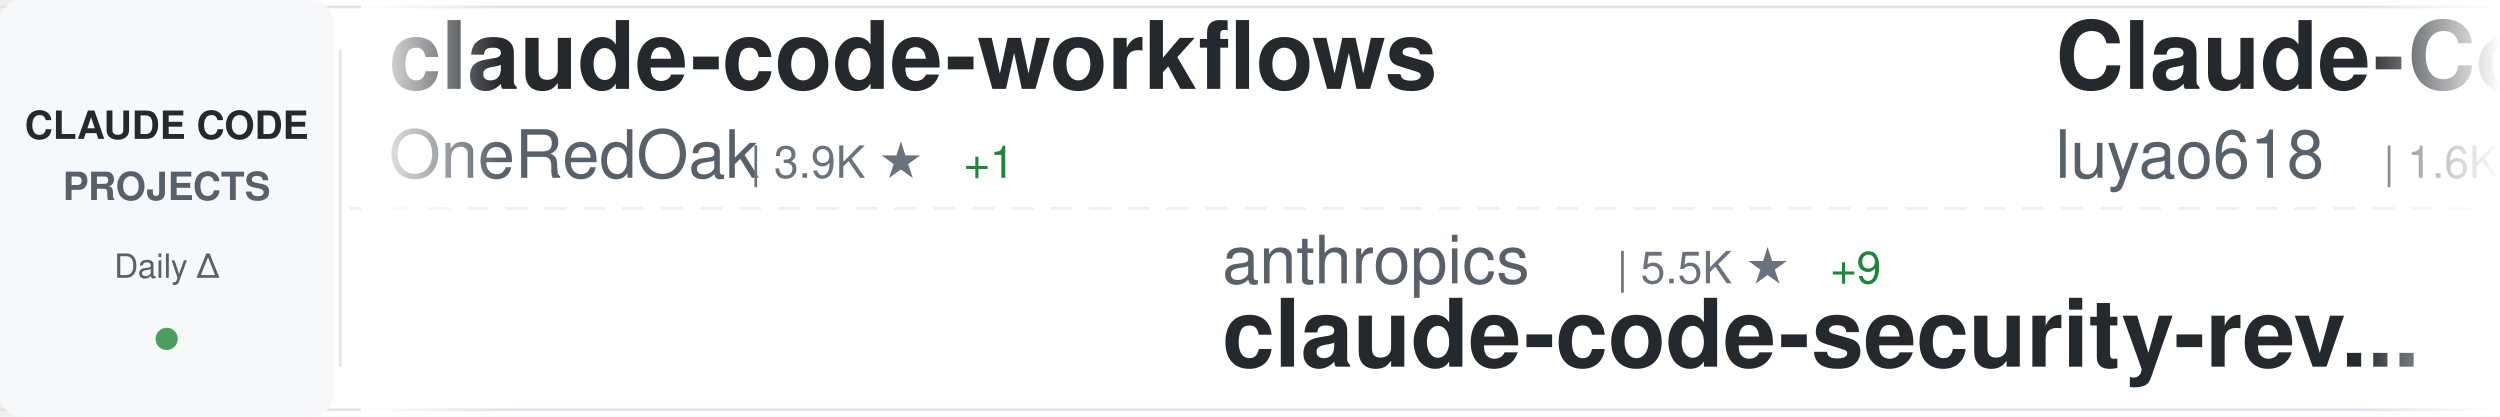
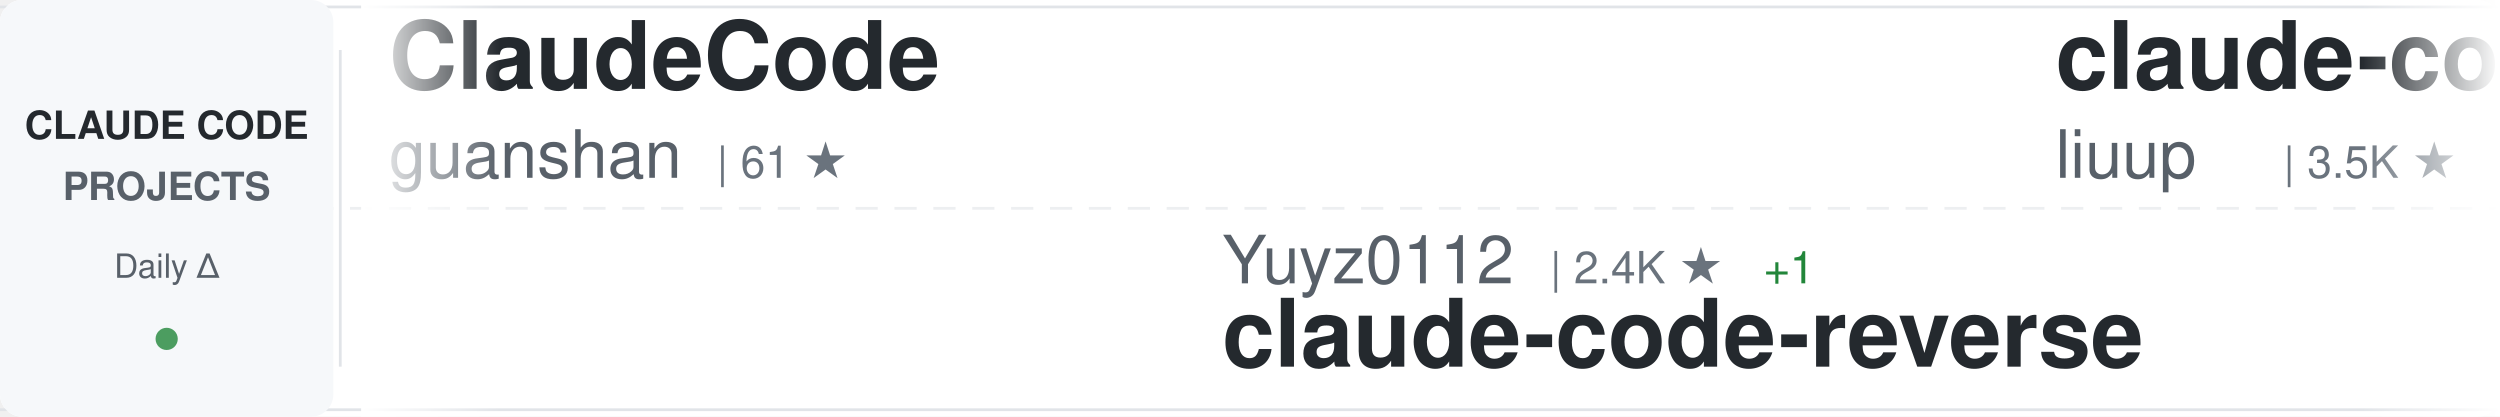
<svg xmlns="http://www.w3.org/2000/svg" width="900" height="150">
  <defs>
    <linearGradient id="awesomeLeftFade" x1="0%" y1="0%" x2="100%" y2="0%">
      <stop offset="0%" style="stop-color:#ffffff;stop-opacity:1" />
      <stop offset="100%" style="stop-color:#ffffff;stop-opacity:0" />
    </linearGradient>
    <linearGradient id="awesomeRightFade" x1="0%" y1="0%" x2="100%" y2="0%">
      <stop offset="0%" style="stop-color:#ffffff;stop-opacity:0" />
      <stop offset="100%" style="stop-color:#ffffff;stop-opacity:1" />
    </linearGradient>
  </defs>
  <rect width="900" height="150" fill="#ffffff" rx="8" />
  <rect x="0" y="2" width="900" height="1" fill="#e1e4e8" />
  <rect x="0" y="147" width="900" height="1" fill="#e1e4e8" />
  <line x1="0" y1="75" x2="900" y2="75" stroke="#e1e4e8" stroke-width="1" stroke-dasharray="8 6" opacity="0.6" />
  <rect x="0" y="0" width="120" height="150" fill="#f6f8fa" rx="8" />
  <text x="60" y="50" font-family="-apple-system, BlinkMacSystemFont, 'Segoe UI', Helvetica, Arial, sans-serif" font-size="14" font-weight="600" fill="#24292e" text-anchor="middle">CLAUDE CODE</text>
  <text x="60" y="72" font-family="-apple-system, BlinkMacSystemFont, 'Segoe UI', Helvetica, Arial, sans-serif" font-size="14" font-weight="600" fill="#586069" text-anchor="middle">PROJECTS</text>
  <text x="60" y="100" font-family="-apple-system, BlinkMacSystemFont, 'Segoe UI', Helvetica, Arial, sans-serif" font-size="12" font-weight="500" fill="#586069" text-anchor="middle">Daily Δ</text>
  <circle cx="60" cy="122" r="4" fill="#22863a" opacity="0.8" />
  <rect x="122" y="18" width="1" height="114" fill="#e1e4e8" />
  <clipPath id="awesomeTickerClip">
    <rect x="130" y="0" width="770" height="150" />
  </clipPath>
  <g clip-path="url(#awesomeTickerClip)">
    <g id="awesomeTickerItems">
      <animateTransform attributeName="transform" attributeType="XML" type="translate" from="0 0" to="-3000 0" dur="54s" repeatCount="indefinite" />
      <g transform="translate(0, 0)">
-         <text x="140" y="32" font-family="-apple-system, BlinkMacSystemFont, 'Segoe UI', Helvetica, Arial, sans-serif" font-size="34" font-weight="600" fill="#24292e">claude-code-workflows</text>
-         <text x="140" y="64" font-family="-apple-system, BlinkMacSystemFont, 'Segoe UI', Helvetica, Arial, sans-serif" font-size="24" font-weight="400" fill="#586069">OneRedOak</text>
-         <text x="270" y="64" font-family="-apple-system, BlinkMacSystemFont, 'Segoe UI', Helvetica, Arial, sans-serif" font-size="16" font-weight="500" fill="#6a737d">| 3.9K ★</text>
-         <text x="347" y="64" font-family="-apple-system, BlinkMacSystemFont, 'Segoe UI', Helvetica, Arial, sans-serif" font-size="16" font-weight="500" fill="#22863a"> +1</text>
+         <text x="140" y="32" font-family="-apple-system, BlinkMacSystemFont, 'Segoe UI', Helvetica, Arial, sans-serif" font-size="34" font-weight="600" fill="#24292e">ClaudeCode</text>
+         <text x="140" y="64" font-family="-apple-system, BlinkMacSystemFont, 'Segoe UI', Helvetica, Arial, sans-serif" font-size="24" font-weight="400" fill="#586069">guanshan</text>
+         <text x="258" y="64" font-family="-apple-system, BlinkMacSystemFont, 'Segoe UI', Helvetica, Arial, sans-serif" font-size="16" font-weight="500" fill="#6a737d">| 61 ★</text>
      </g>
      <g transform="translate(300, 0)">
-         <text x="140" y="102" font-family="-apple-system, BlinkMacSystemFont, 'Segoe UI', Helvetica, Arial, sans-serif" font-size="24" font-weight="400" fill="#586069">anthropics</text>
-         <text x="282" y="102" font-family="-apple-system, BlinkMacSystemFont, 'Segoe UI', Helvetica, Arial, sans-serif" font-size="16" font-weight="500" fill="#6a737d">| 5.5K ★</text>
-         <text x="359" y="102" font-family="-apple-system, BlinkMacSystemFont, 'Segoe UI', Helvetica, Arial, sans-serif" font-size="16" font-weight="500" fill="#22863a"> +9</text>
-         <text x="140" y="132" font-family="-apple-system, BlinkMacSystemFont, 'Segoe UI', Helvetica, Arial, sans-serif" font-size="34" font-weight="600" fill="#24292e">claude-code-security-rev...</text>
+         <text x="140" y="102" font-family="-apple-system, BlinkMacSystemFont, 'Segoe UI', Helvetica, Arial, sans-serif" font-size="24" font-weight="400" fill="#586069">Yuyz0112</text>
+         <text x="258" y="102" font-family="-apple-system, BlinkMacSystemFont, 'Segoe UI', Helvetica, Arial, sans-serif" font-size="16" font-weight="500" fill="#6a737d">| 2.4K ★</text>
+         <text x="335" y="102" font-family="-apple-system, BlinkMacSystemFont, 'Segoe UI', Helvetica, Arial, sans-serif" font-size="16" font-weight="500" fill="#22863a"> +1</text>
+         <text x="140" y="132" font-family="-apple-system, BlinkMacSystemFont, 'Segoe UI', Helvetica, Arial, sans-serif" font-size="34" font-weight="600" fill="#24292e">claude-code-reverse</text>
      </g>
      <g transform="translate(600, 0)">
-         <text x="140" y="32" font-family="-apple-system, BlinkMacSystemFont, 'Segoe UI', Helvetica, Arial, sans-serif" font-size="34" font-weight="600" fill="#24292e">Claude-Code-Source-Study</text>
-         <text x="140" y="64" font-family="-apple-system, BlinkMacSystemFont, 'Segoe UI', Helvetica, Arial, sans-serif" font-size="24" font-weight="400" fill="#586069">luyao618</text>
-         <text x="258" y="64" font-family="-apple-system, BlinkMacSystemFont, 'Segoe UI', Helvetica, Arial, sans-serif" font-size="16" font-weight="500" fill="#6a737d">| 1.6K ★</text>
-         <text x="335" y="64" font-family="-apple-system, BlinkMacSystemFont, 'Segoe UI', Helvetica, Arial, sans-serif" font-size="16" font-weight="500" fill="#22863a"> +2</text>
+         <text x="140" y="32" font-family="-apple-system, BlinkMacSystemFont, 'Segoe UI', Helvetica, Arial, sans-serif" font-size="34" font-weight="600" fill="#24292e">claude-code-analysis</text>
+         <text x="140" y="64" font-family="-apple-system, BlinkMacSystemFont, 'Segoe UI', Helvetica, Arial, sans-serif" font-size="24" font-weight="400" fill="#586069">liuup</text>
+         <text x="222" y="64" font-family="-apple-system, BlinkMacSystemFont, 'Segoe UI', Helvetica, Arial, sans-serif" font-size="16" font-weight="500" fill="#6a737d">| 3.5K ★</text>
+         <text x="299" y="64" font-family="-apple-system, BlinkMacSystemFont, 'Segoe UI', Helvetica, Arial, sans-serif" font-size="16" font-weight="500" fill="#22863a"> +7</text>
      </g>
      <g transform="translate(900, 0)">
-         <text x="140" y="102" font-family="-apple-system, BlinkMacSystemFont, 'Segoe UI', Helvetica, Arial, sans-serif" font-size="24" font-weight="400" fill="#586069">liuup</text>
-         <text x="222" y="102" font-family="-apple-system, BlinkMacSystemFont, 'Segoe UI', Helvetica, Arial, sans-serif" font-size="16" font-weight="500" fill="#6a737d">| 3.5K ★</text>
-         <text x="299" y="102" font-family="-apple-system, BlinkMacSystemFont, 'Segoe UI', Helvetica, Arial, sans-serif" font-size="16" font-weight="500" fill="#22863a"> +15</text>
-         <text x="140" y="132" font-family="-apple-system, BlinkMacSystemFont, 'Segoe UI', Helvetica, Arial, sans-serif" font-size="34" font-weight="600" fill="#24292e">claude-code-analysis</text>
+         <text x="140" y="102" font-family="-apple-system, BlinkMacSystemFont, 'Segoe UI', Helvetica, Arial, sans-serif" font-size="24" font-weight="400" fill="#586069">RichardAtCT</text>
+         <text x="294" y="102" font-family="-apple-system, BlinkMacSystemFont, 'Segoe UI', Helvetica, Arial, sans-serif" font-size="16" font-weight="500" fill="#6a737d">| 2.7K ★</text>
+         <text x="371" y="102" font-family="-apple-system, BlinkMacSystemFont, 'Segoe UI', Helvetica, Arial, sans-serif" font-size="16" font-weight="500" fill="#22863a"> +1</text>
+         <text x="140" y="132" font-family="-apple-system, BlinkMacSystemFont, 'Segoe UI', Helvetica, Arial, sans-serif" font-size="34" font-weight="600" fill="#24292e">claude-code-telegram</text>
      </g>
      <g transform="translate(1200, 0)">
-         <text x="140" y="32" font-family="-apple-system, BlinkMacSystemFont, 'Segoe UI', Helvetica, Arial, sans-serif" font-size="34" font-weight="600" fill="#24292e">awesome-claude-code</text>
-         <text x="140" y="64" font-family="-apple-system, BlinkMacSystemFont, 'Segoe UI', Helvetica, Arial, sans-serif" font-size="24" font-weight="400" fill="#586069">jqueryscript</text>
-         <text x="306" y="64" font-family="-apple-system, BlinkMacSystemFont, 'Segoe UI', Helvetica, Arial, sans-serif" font-size="16" font-weight="500" fill="#6a737d">| 460 ★</text>
-         <text x="374" y="64" font-family="-apple-system, BlinkMacSystemFont, 'Segoe UI', Helvetica, Arial, sans-serif" font-size="16" font-weight="500" fill="#22863a"> +1</text>
+         <text x="140" y="32" font-family="-apple-system, BlinkMacSystemFont, 'Segoe UI', Helvetica, Arial, sans-serif" font-size="34" font-weight="600" fill="#24292e">claude-code-book</text>
+         <text x="140" y="64" font-family="-apple-system, BlinkMacSystemFont, 'Segoe UI', Helvetica, Arial, sans-serif" font-size="24" font-weight="400" fill="#586069">lintsinghua</text>
+         <text x="294" y="64" font-family="-apple-system, BlinkMacSystemFont, 'Segoe UI', Helvetica, Arial, sans-serif" font-size="16" font-weight="500" fill="#6a737d">| 3.9K ★</text>
+         <text x="371" y="64" font-family="-apple-system, BlinkMacSystemFont, 'Segoe UI', Helvetica, Arial, sans-serif" font-size="16" font-weight="500" fill="#22863a"> +1</text>
      </g>
      <g transform="translate(1500, 0)">
-         <text x="140" y="102" font-family="-apple-system, BlinkMacSystemFont, 'Segoe UI', Helvetica, Arial, sans-serif" font-size="24" font-weight="400" fill="#586069">zebbern</text>
-         <text x="246" y="102" font-family="-apple-system, BlinkMacSystemFont, 'Segoe UI', Helvetica, Arial, sans-serif" font-size="16" font-weight="500" fill="#6a737d">| 4.4K ★</text>
-         <text x="323" y="102" font-family="-apple-system, BlinkMacSystemFont, 'Segoe UI', Helvetica, Arial, sans-serif" font-size="16" font-weight="500" fill="#22863a"> +6</text>
-         <text x="140" y="132" font-family="-apple-system, BlinkMacSystemFont, 'Segoe UI', Helvetica, Arial, sans-serif" font-size="34" font-weight="600" fill="#24292e">claude-code-guide</text>
+         <text x="140" y="102" font-family="-apple-system, BlinkMacSystemFont, 'Segoe UI', Helvetica, Arial, sans-serif" font-size="24" font-weight="400" fill="#586069">anthropics</text>
+         <text x="282" y="102" font-family="-apple-system, BlinkMacSystemFont, 'Segoe UI', Helvetica, Arial, sans-serif" font-size="16" font-weight="500" fill="#6a737d">| 160.2K ★</text>
+         <text x="377" y="102" font-family="-apple-system, BlinkMacSystemFont, 'Segoe UI', Helvetica, Arial, sans-serif" font-size="16" font-weight="500" fill="#22863a"> +248</text>
+         <text x="140" y="132" font-family="-apple-system, BlinkMacSystemFont, 'Segoe UI', Helvetica, Arial, sans-serif" font-size="34" font-weight="600" fill="#24292e">skills</text>
      </g>
      <g transform="translate(1800, 0)">
-         <text x="140" y="32" font-family="-apple-system, BlinkMacSystemFont, 'Segoe UI', Helvetica, Arial, sans-serif" font-size="34" font-weight="600" fill="#24292e">Claude-code</text>
-         <text x="140" y="64" font-family="-apple-system, BlinkMacSystemFont, 'Segoe UI', Helvetica, Arial, sans-serif" font-size="24" font-weight="400" fill="#586069">zstmfhy</text>
-         <text x="246" y="64" font-family="-apple-system, BlinkMacSystemFont, 'Segoe UI', Helvetica, Arial, sans-serif" font-size="16" font-weight="500" fill="#6a737d">| 190 ★</text>
+         <text x="140" y="32" font-family="-apple-system, BlinkMacSystemFont, 'Segoe UI', Helvetica, Arial, sans-serif" font-size="34" font-weight="600" fill="#24292e">claude-code-guide</text>
+         <text x="140" y="64" font-family="-apple-system, BlinkMacSystemFont, 'Segoe UI', Helvetica, Arial, sans-serif" font-size="24" font-weight="400" fill="#586069">zebbern</text>
+         <text x="246" y="64" font-family="-apple-system, BlinkMacSystemFont, 'Segoe UI', Helvetica, Arial, sans-serif" font-size="16" font-weight="500" fill="#6a737d">| 4.4K ★</text>
+         <text x="323" y="64" font-family="-apple-system, BlinkMacSystemFont, 'Segoe UI', Helvetica, Arial, sans-serif" font-size="16" font-weight="500" fill="#22863a"> +1</text>
      </g>
      <g transform="translate(2100, 0)">
-         <text x="140" y="102" font-family="-apple-system, BlinkMacSystemFont, 'Segoe UI', Helvetica, Arial, sans-serif" font-size="24" font-weight="400" fill="#586069">huangserva</text>
-         <text x="282" y="102" font-family="-apple-system, BlinkMacSystemFont, 'Segoe UI', Helvetica, Arial, sans-serif" font-size="16" font-weight="500" fill="#6a737d">| 617 ★</text>
-         <text x="350" y="102" font-family="-apple-system, BlinkMacSystemFont, 'Segoe UI', Helvetica, Arial, sans-serif" font-size="16" font-weight="500" fill="#22863a"> +1</text>
-         <text x="140" y="132" font-family="-apple-system, BlinkMacSystemFont, 'Segoe UI', Helvetica, Arial, sans-serif" font-size="34" font-weight="600" fill="#24292e">claude-code-cli</text>
+         <text x="140" y="102" font-family="-apple-system, BlinkMacSystemFont, 'Segoe UI', Helvetica, Arial, sans-serif" font-size="24" font-weight="400" fill="#586069">edmund-io</text>
+         <text x="270" y="102" font-family="-apple-system, BlinkMacSystemFont, 'Segoe UI', Helvetica, Arial, sans-serif" font-size="16" font-weight="500" fill="#6a737d">| 1.5K ★</text>
+         <text x="140" y="132" font-family="-apple-system, BlinkMacSystemFont, 'Segoe UI', Helvetica, Arial, sans-serif" font-size="34" font-weight="600" fill="#24292e">edmunds-claude-code</text>
      </g>
      <g transform="translate(2400, 0)">
-         <text x="140" y="32" font-family="-apple-system, BlinkMacSystemFont, 'Segoe UI', Helvetica, Arial, sans-serif" font-size="34" font-weight="600" fill="#24292e">how-claude-code-works</text>
-         <text x="140" y="64" font-family="-apple-system, BlinkMacSystemFont, 'Segoe UI', Helvetica, Arial, sans-serif" font-size="24" font-weight="400" fill="#586069">Windy3f3f3f3f</text>
-         <text x="318" y="64" font-family="-apple-system, BlinkMacSystemFont, 'Segoe UI', Helvetica, Arial, sans-serif" font-size="16" font-weight="500" fill="#6a737d">| 3.1K ★</text>
-         <text x="395" y="64" font-family="-apple-system, BlinkMacSystemFont, 'Segoe UI', Helvetica, Arial, sans-serif" font-size="16" font-weight="500" fill="#22863a"> +17</text>
+         <text x="140" y="32" font-family="-apple-system, BlinkMacSystemFont, 'Segoe UI', Helvetica, Arial, sans-serif" font-size="34" font-weight="600" fill="#24292e">claude-code-source</text>
+         <text x="140" y="64" font-family="-apple-system, BlinkMacSystemFont, 'Segoe UI', Helvetica, Arial, sans-serif" font-size="24" font-weight="400" fill="#586069">AprilNEA</text>
+         <text x="258" y="64" font-family="-apple-system, BlinkMacSystemFont, 'Segoe UI', Helvetica, Arial, sans-serif" font-size="16" font-weight="500" fill="#6a737d">| 391 ★</text>
+         <text x="326" y="64" font-family="-apple-system, BlinkMacSystemFont, 'Segoe UI', Helvetica, Arial, sans-serif" font-size="16" font-weight="500" fill="#22863a"> +1</text>
      </g>
      <g transform="translate(2700, 0)">
-         <text x="140" y="102" font-family="-apple-system, BlinkMacSystemFont, 'Segoe UI', Helvetica, Arial, sans-serif" font-size="24" font-weight="400" fill="#586069">777genius</text>
-         <text x="270" y="102" font-family="-apple-system, BlinkMacSystemFont, 'Segoe UI', Helvetica, Arial, sans-serif" font-size="16" font-weight="500" fill="#6a737d">| 919 ★</text>
-         <text x="140" y="132" font-family="-apple-system, BlinkMacSystemFont, 'Segoe UI', Helvetica, Arial, sans-serif" font-size="34" font-weight="600" fill="#24292e">claude-code-source-code</text>
+         <text x="140" y="102" font-family="-apple-system, BlinkMacSystemFont, 'Segoe UI', Helvetica, Arial, sans-serif" font-size="24" font-weight="400" fill="#586069">multica-ai</text>
+         <text x="282" y="102" font-family="-apple-system, BlinkMacSystemFont, 'Segoe UI', Helvetica, Arial, sans-serif" font-size="16" font-weight="500" fill="#6a737d">| 190.8K ★</text>
+         <text x="377" y="102" font-family="-apple-system, BlinkMacSystemFont, 'Segoe UI', Helvetica, Arial, sans-serif" font-size="16" font-weight="500" fill="#22863a"> +434</text>
+         <text x="140" y="132" font-family="-apple-system, BlinkMacSystemFont, 'Segoe UI', Helvetica, Arial, sans-serif" font-size="34" font-weight="600" fill="#24292e">andrej-karpathy-skills</text>
      </g>
      <g transform="translate(3000, 0)">
-         <text x="140" y="32" font-family="-apple-system, BlinkMacSystemFont, 'Segoe UI', Helvetica, Arial, sans-serif" font-size="34" font-weight="600" fill="#24292e">claude-code-workflows</text>
-         <text x="140" y="64" font-family="-apple-system, BlinkMacSystemFont, 'Segoe UI', Helvetica, Arial, sans-serif" font-size="24" font-weight="400" fill="#586069">OneRedOak</text>
-         <text x="270" y="64" font-family="-apple-system, BlinkMacSystemFont, 'Segoe UI', Helvetica, Arial, sans-serif" font-size="16" font-weight="500" fill="#6a737d">| 3.9K ★</text>
-         <text x="347" y="64" font-family="-apple-system, BlinkMacSystemFont, 'Segoe UI', Helvetica, Arial, sans-serif" font-size="16" font-weight="500" fill="#22863a"> +1</text>
+         <text x="140" y="32" font-family="-apple-system, BlinkMacSystemFont, 'Segoe UI', Helvetica, Arial, sans-serif" font-size="34" font-weight="600" fill="#24292e">ClaudeCode</text>
+         <text x="140" y="64" font-family="-apple-system, BlinkMacSystemFont, 'Segoe UI', Helvetica, Arial, sans-serif" font-size="24" font-weight="400" fill="#586069">guanshan</text>
+         <text x="258" y="64" font-family="-apple-system, BlinkMacSystemFont, 'Segoe UI', Helvetica, Arial, sans-serif" font-size="16" font-weight="500" fill="#6a737d">| 61 ★</text>
      </g>
      <g transform="translate(3300, 0)">
-         <text x="140" y="102" font-family="-apple-system, BlinkMacSystemFont, 'Segoe UI', Helvetica, Arial, sans-serif" font-size="24" font-weight="400" fill="#586069">anthropics</text>
-         <text x="282" y="102" font-family="-apple-system, BlinkMacSystemFont, 'Segoe UI', Helvetica, Arial, sans-serif" font-size="16" font-weight="500" fill="#6a737d">| 5.5K ★</text>
-         <text x="359" y="102" font-family="-apple-system, BlinkMacSystemFont, 'Segoe UI', Helvetica, Arial, sans-serif" font-size="16" font-weight="500" fill="#22863a"> +9</text>
-         <text x="140" y="132" font-family="-apple-system, BlinkMacSystemFont, 'Segoe UI', Helvetica, Arial, sans-serif" font-size="34" font-weight="600" fill="#24292e">claude-code-security-rev...</text>
+         <text x="140" y="102" font-family="-apple-system, BlinkMacSystemFont, 'Segoe UI', Helvetica, Arial, sans-serif" font-size="24" font-weight="400" fill="#586069">Yuyz0112</text>
+         <text x="258" y="102" font-family="-apple-system, BlinkMacSystemFont, 'Segoe UI', Helvetica, Arial, sans-serif" font-size="16" font-weight="500" fill="#6a737d">| 2.4K ★</text>
+         <text x="335" y="102" font-family="-apple-system, BlinkMacSystemFont, 'Segoe UI', Helvetica, Arial, sans-serif" font-size="16" font-weight="500" fill="#22863a"> +1</text>
+         <text x="140" y="132" font-family="-apple-system, BlinkMacSystemFont, 'Segoe UI', Helvetica, Arial, sans-serif" font-size="34" font-weight="600" fill="#24292e">claude-code-reverse</text>
      </g>
      <g transform="translate(3600, 0)">
-         <text x="140" y="32" font-family="-apple-system, BlinkMacSystemFont, 'Segoe UI', Helvetica, Arial, sans-serif" font-size="34" font-weight="600" fill="#24292e">Claude-Code-Source-Study</text>
-         <text x="140" y="64" font-family="-apple-system, BlinkMacSystemFont, 'Segoe UI', Helvetica, Arial, sans-serif" font-size="24" font-weight="400" fill="#586069">luyao618</text>
-         <text x="258" y="64" font-family="-apple-system, BlinkMacSystemFont, 'Segoe UI', Helvetica, Arial, sans-serif" font-size="16" font-weight="500" fill="#6a737d">| 1.6K ★</text>
-         <text x="335" y="64" font-family="-apple-system, BlinkMacSystemFont, 'Segoe UI', Helvetica, Arial, sans-serif" font-size="16" font-weight="500" fill="#22863a"> +2</text>
+         <text x="140" y="32" font-family="-apple-system, BlinkMacSystemFont, 'Segoe UI', Helvetica, Arial, sans-serif" font-size="34" font-weight="600" fill="#24292e">claude-code-analysis</text>
+         <text x="140" y="64" font-family="-apple-system, BlinkMacSystemFont, 'Segoe UI', Helvetica, Arial, sans-serif" font-size="24" font-weight="400" fill="#586069">liuup</text>
+         <text x="222" y="64" font-family="-apple-system, BlinkMacSystemFont, 'Segoe UI', Helvetica, Arial, sans-serif" font-size="16" font-weight="500" fill="#6a737d">| 3.5K ★</text>
+         <text x="299" y="64" font-family="-apple-system, BlinkMacSystemFont, 'Segoe UI', Helvetica, Arial, sans-serif" font-size="16" font-weight="500" fill="#22863a"> +7</text>
      </g>
      <g transform="translate(3900, 0)">
-         <text x="140" y="102" font-family="-apple-system, BlinkMacSystemFont, 'Segoe UI', Helvetica, Arial, sans-serif" font-size="24" font-weight="400" fill="#586069">liuup</text>
-         <text x="222" y="102" font-family="-apple-system, BlinkMacSystemFont, 'Segoe UI', Helvetica, Arial, sans-serif" font-size="16" font-weight="500" fill="#6a737d">| 3.5K ★</text>
-         <text x="299" y="102" font-family="-apple-system, BlinkMacSystemFont, 'Segoe UI', Helvetica, Arial, sans-serif" font-size="16" font-weight="500" fill="#22863a"> +15</text>
-         <text x="140" y="132" font-family="-apple-system, BlinkMacSystemFont, 'Segoe UI', Helvetica, Arial, sans-serif" font-size="34" font-weight="600" fill="#24292e">claude-code-analysis</text>
+         <text x="140" y="102" font-family="-apple-system, BlinkMacSystemFont, 'Segoe UI', Helvetica, Arial, sans-serif" font-size="24" font-weight="400" fill="#586069">RichardAtCT</text>
+         <text x="294" y="102" font-family="-apple-system, BlinkMacSystemFont, 'Segoe UI', Helvetica, Arial, sans-serif" font-size="16" font-weight="500" fill="#6a737d">| 2.7K ★</text>
+         <text x="371" y="102" font-family="-apple-system, BlinkMacSystemFont, 'Segoe UI', Helvetica, Arial, sans-serif" font-size="16" font-weight="500" fill="#22863a"> +1</text>
+         <text x="140" y="132" font-family="-apple-system, BlinkMacSystemFont, 'Segoe UI', Helvetica, Arial, sans-serif" font-size="34" font-weight="600" fill="#24292e">claude-code-telegram</text>
      </g>
    </g>
  </g>
  <rect x="130" y="0" width="50" height="150" fill="url(#awesomeLeftFade)" />
  <rect x="850" y="0" width="50" height="150" fill="url(#awesomeRightFade)" />
</svg>
